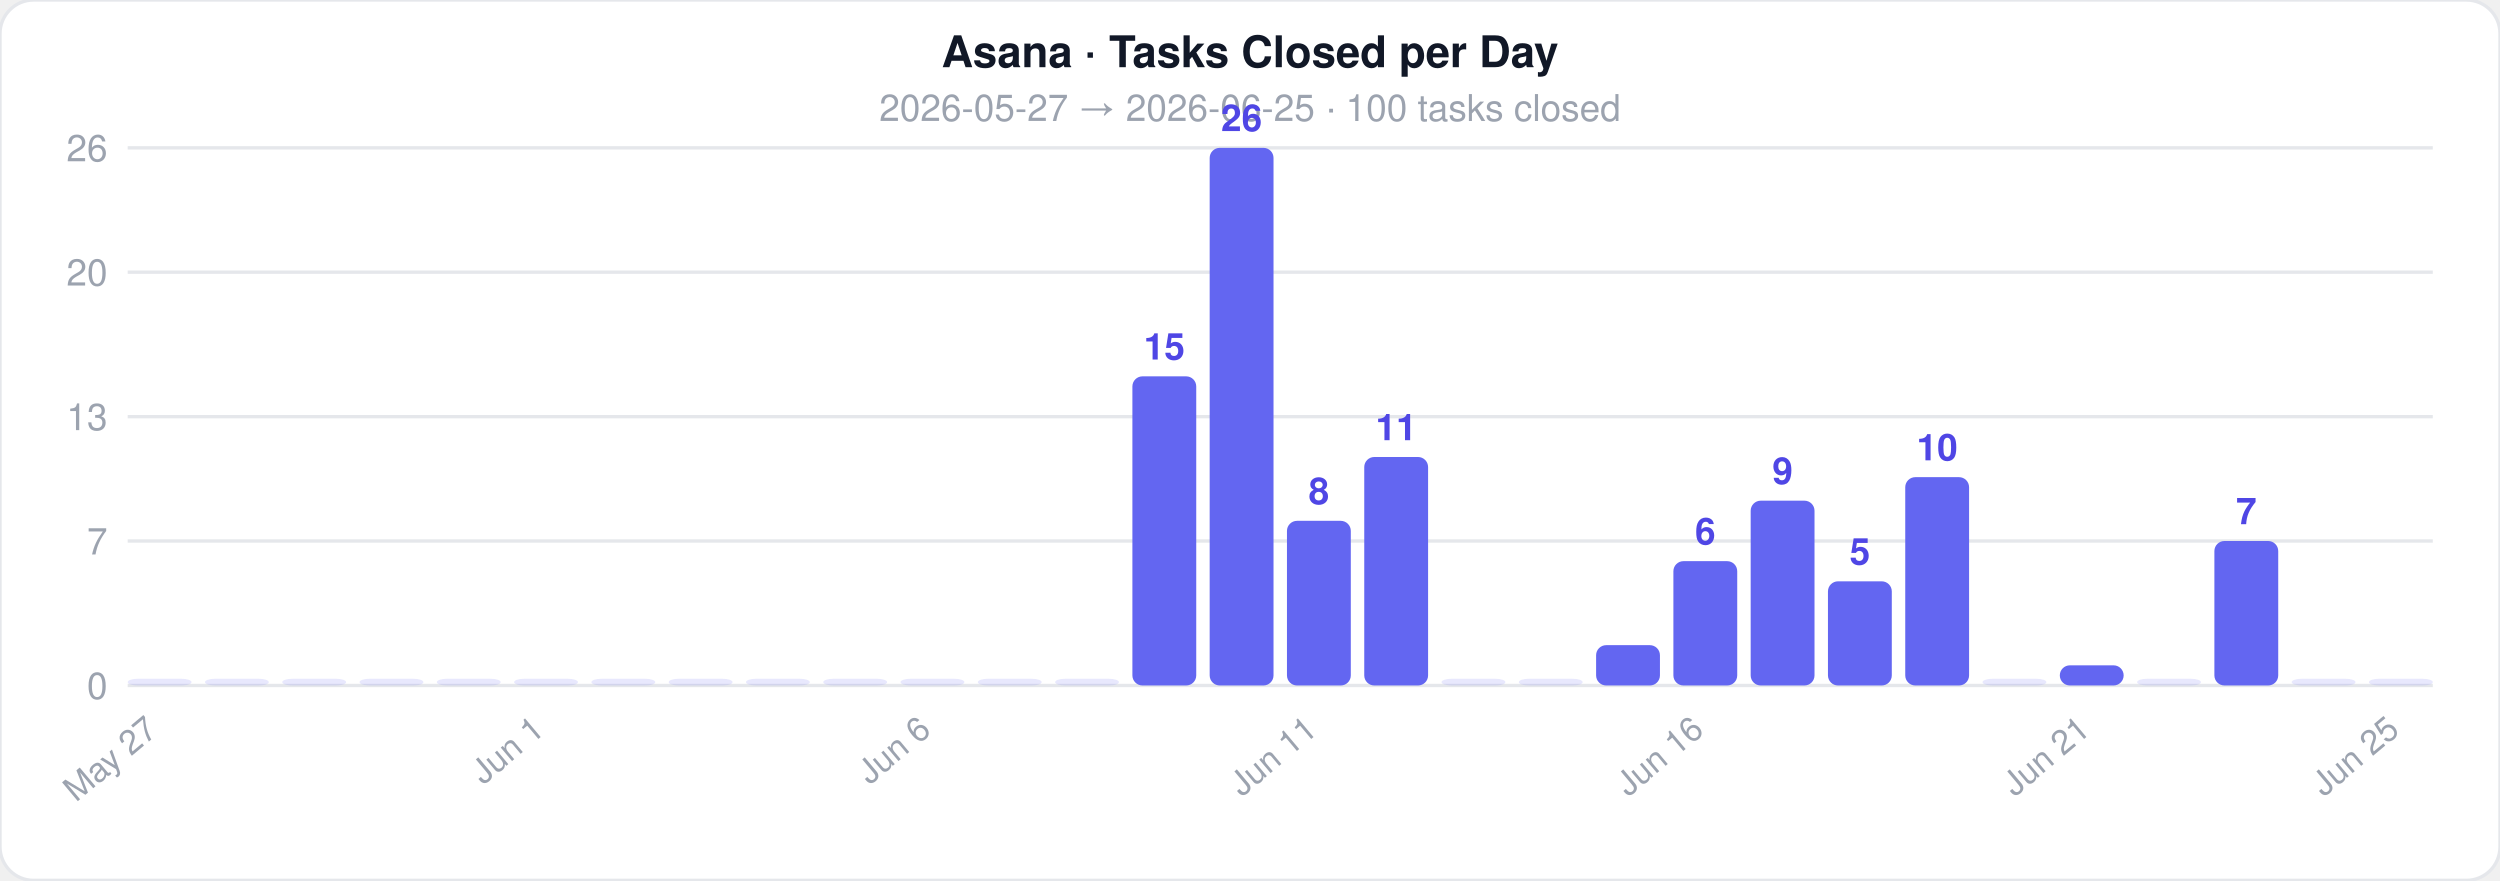
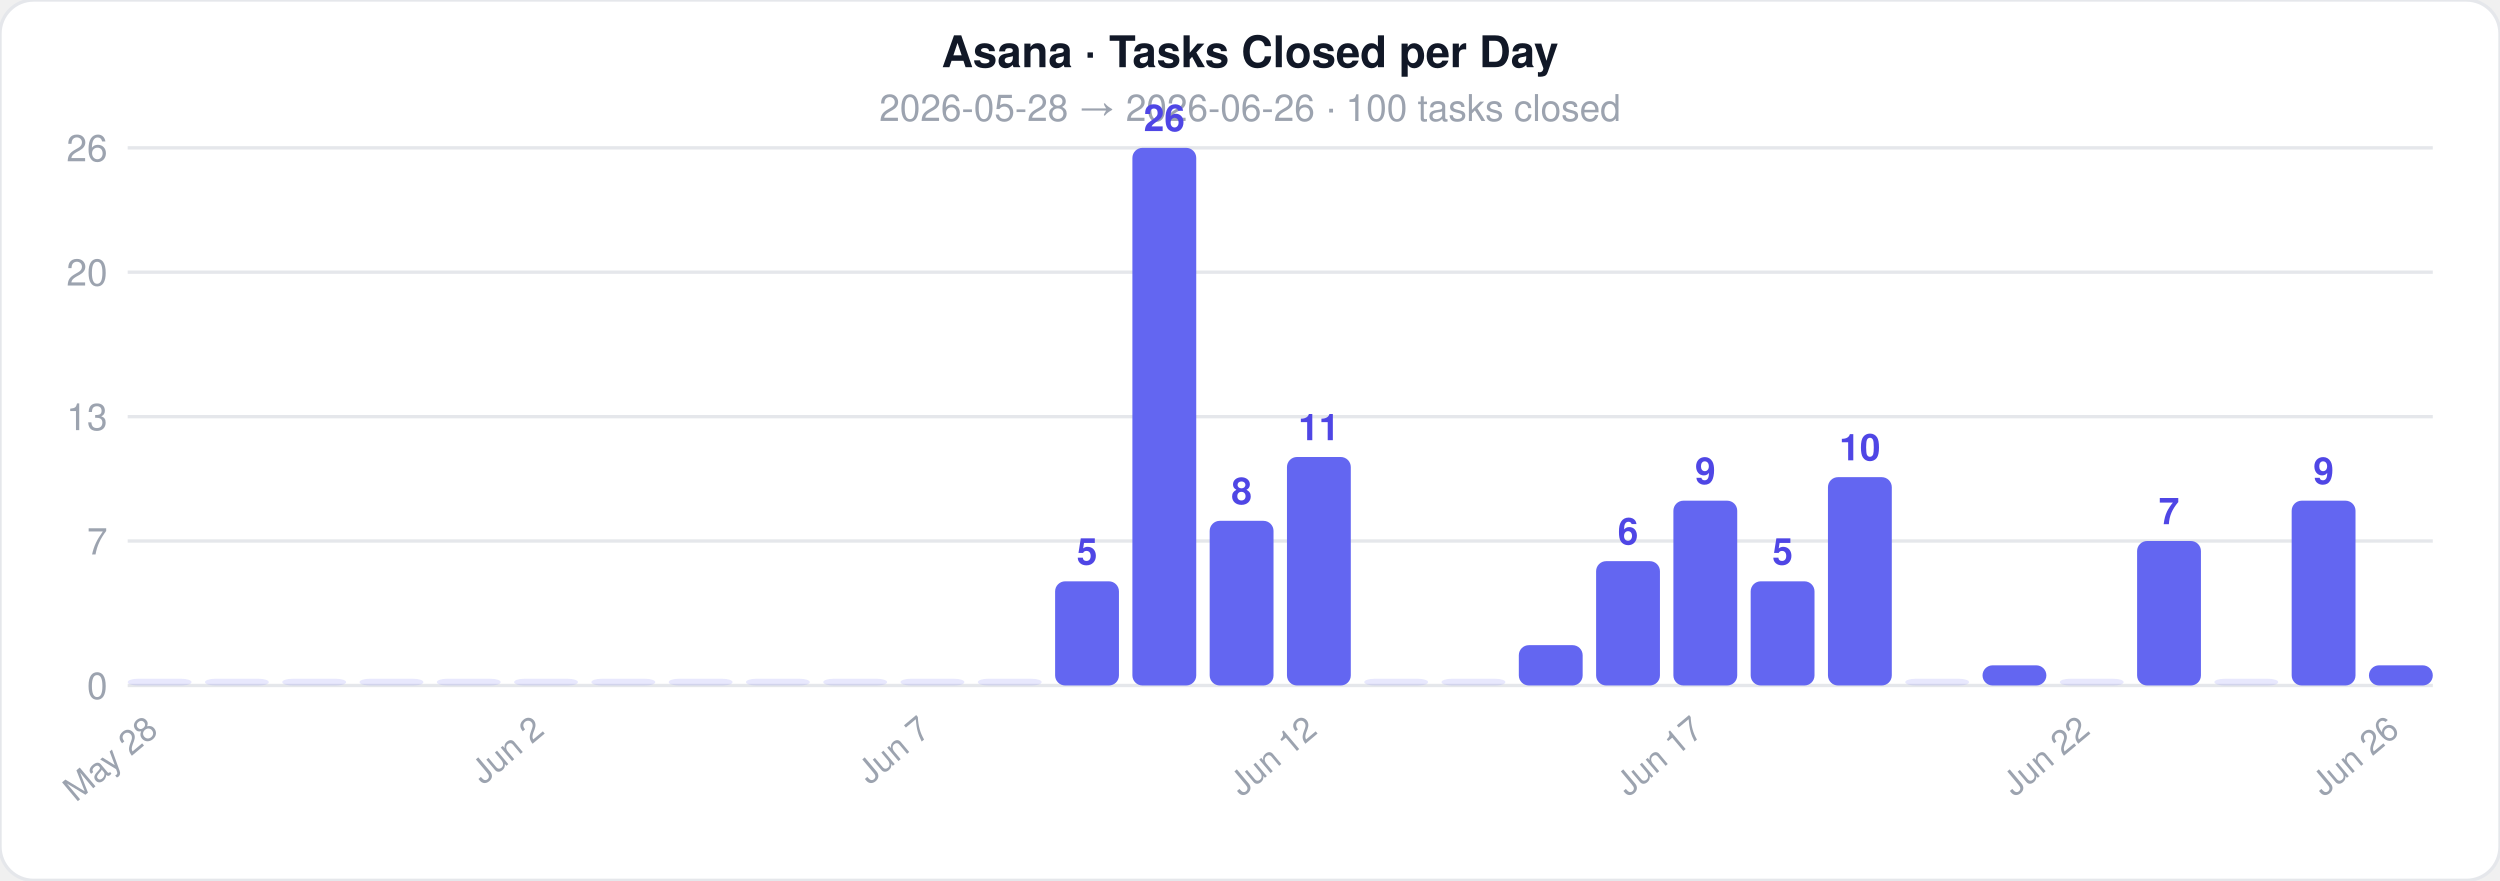
<svg xmlns="http://www.w3.org/2000/svg" width="744" height="262">
  <style>text { font-family: -apple-system, BlinkMacSystemFont, 'Segoe UI', Helvetica, Arial, sans-serif; }</style>
  <rect width="744" height="262" rx="10" fill="#ffffff" stroke="#e5e7eb" stroke-width="1" />
  <text x="372" y="20" text-anchor="middle" font-size="13" font-weight="700" fill="#111827">Asana · Tasks Closed per Day</text>
-   <text x="372" y="36" text-anchor="middle" font-size="11" fill="#9ca3af">2026-05-27  →  2026-06-25  ·  100 tasks closed</text>
+   <text x="372" y="36" text-anchor="middle" font-size="11" fill="#9ca3af">2026-05-28  →  2026-06-26  ·  100 tasks closed</text>
  <line x1="38" y1="204" x2="724" y2="204" stroke="#e5e7eb" stroke-width="1" />
  <text x="32" y="208" text-anchor="end" font-size="11" fill="#9ca3af">0</text>
  <line x1="38" y1="161" x2="724" y2="161" stroke="#e5e7eb" stroke-width="1" />
  <text x="32" y="165" text-anchor="end" font-size="11" fill="#9ca3af">7</text>
  <line x1="38" y1="124" x2="724" y2="124" stroke="#e5e7eb" stroke-width="1" />
  <text x="32" y="128" text-anchor="end" font-size="11" fill="#9ca3af">13</text>
  <line x1="38" y1="81" x2="724" y2="81" stroke="#e5e7eb" stroke-width="1" />
  <text x="32" y="85" text-anchor="end" font-size="11" fill="#9ca3af">20</text>
  <line x1="38" y1="44" x2="724" y2="44" stroke="#e5e7eb" stroke-width="1" />
  <text x="32" y="48" text-anchor="end" font-size="11" fill="#9ca3af">26</text>
  <rect x="38" y="202" width="19" height="2" rx="3" fill="#6366f1" opacity="0.15" />
-   <text x="47.5" y="218" text-anchor="end" font-size="10" fill="#9ca3af" transform="rotate(-40 47.5 218)">May 27</text>
+   <text x="47.5" y="218" text-anchor="end" font-size="10" fill="#9ca3af" transform="rotate(-40 47.5 218)">May 28</text>
  <rect x="61" y="202" width="19" height="2" rx="3" fill="#6366f1" opacity="0.15" />
  <rect x="84" y="202" width="19" height="2" rx="3" fill="#6366f1" opacity="0.15" />
  <rect x="107" y="202" width="19" height="2" rx="3" fill="#6366f1" opacity="0.15" />
  <rect x="130" y="202" width="19" height="2" rx="3" fill="#6366f1" opacity="0.15" />
  <rect x="153" y="202" width="19" height="2" rx="3" fill="#6366f1" opacity="0.15" />
-   <text x="162.5" y="218" text-anchor="end" font-size="10" fill="#9ca3af" transform="rotate(-40 162.5 218)">Jun 1</text>
+   <text x="162.5" y="218" text-anchor="end" font-size="10" fill="#9ca3af" transform="rotate(-40 162.5 218)">Jun 2</text>
  <rect x="176" y="202" width="19" height="2" rx="3" fill="#6366f1" opacity="0.15" />
  <rect x="199" y="202" width="19" height="2" rx="3" fill="#6366f1" opacity="0.15" />
  <rect x="222" y="202" width="19" height="2" rx="3" fill="#6366f1" opacity="0.15" />
  <rect x="245" y="202" width="19" height="2" rx="3" fill="#6366f1" opacity="0.15" />
  <rect x="268" y="202" width="19" height="2" rx="3" fill="#6366f1" opacity="0.15" />
-   <text x="277.5" y="218" text-anchor="end" font-size="10" fill="#9ca3af" transform="rotate(-40 277.5 218)">Jun 6</text>
+   <text x="277.5" y="218" text-anchor="end" font-size="10" fill="#9ca3af" transform="rotate(-40 277.5 218)">Jun 7</text>
  <rect x="291" y="202" width="19" height="2" rx="3" fill="#6366f1" opacity="0.15" />
-   <rect x="314" y="202" width="19" height="2" rx="3" fill="#6366f1" opacity="0.15" />
-   <rect x="337" y="112" width="19" height="92" rx="3" fill="#6366f1" opacity="1" />
-   <text x="346.5" y="107" text-anchor="middle" font-size="11" fill="#4f46e5" font-weight="600">15</text>
-   <rect x="360" y="44" width="19" height="160" rx="3" fill="#6366f1" opacity="1" />
-   <text x="369.5" y="39" text-anchor="middle" font-size="11" fill="#4f46e5" font-weight="600">26</text>
-   <rect x="383" y="155" width="19" height="49" rx="3" fill="#6366f1" opacity="1" />
-   <text x="392.5" y="150" text-anchor="middle" font-size="11" fill="#4f46e5" font-weight="600">8</text>
-   <text x="392.5" y="218" text-anchor="end" font-size="10" fill="#9ca3af" transform="rotate(-40 392.5 218)">Jun 11</text>
-   <rect x="406" y="136" width="19" height="68" rx="3" fill="#6366f1" opacity="1" />
-   <text x="415.5" y="131" text-anchor="middle" font-size="11" fill="#4f46e5" font-weight="600">11</text>
+   <rect x="314" y="173" width="19" height="31" rx="3" fill="#6366f1" opacity="1" />
+   <text x="323.5" y="168" text-anchor="middle" font-size="11" fill="#4f46e5" font-weight="600">5</text>
+   <rect x="337" y="44" width="19" height="160" rx="3" fill="#6366f1" opacity="1" />
+   <text x="346.5" y="39" text-anchor="middle" font-size="11" fill="#4f46e5" font-weight="600">26</text>
+   <rect x="360" y="155" width="19" height="49" rx="3" fill="#6366f1" opacity="1" />
+   <text x="369.5" y="150" text-anchor="middle" font-size="11" fill="#4f46e5" font-weight="600">8</text>
+   <rect x="383" y="136" width="19" height="68" rx="3" fill="#6366f1" opacity="1" />
+   <text x="392.5" y="131" text-anchor="middle" font-size="11" fill="#4f46e5" font-weight="600">11</text>
+   <text x="392.5" y="218" text-anchor="end" font-size="10" fill="#9ca3af" transform="rotate(-40 392.5 218)">Jun 12</text>
+   <rect x="406" y="202" width="19" height="2" rx="3" fill="#6366f1" opacity="0.15" />
  <rect x="429" y="202" width="19" height="2" rx="3" fill="#6366f1" opacity="0.15" />
-   <rect x="452" y="202" width="19" height="2" rx="3" fill="#6366f1" opacity="0.15" />
-   <rect x="475" y="192" width="19" height="12" rx="3" fill="#6366f1" opacity="1" />
-   <rect x="498" y="167" width="19" height="37" rx="3" fill="#6366f1" opacity="1" />
-   <text x="507.5" y="162" text-anchor="middle" font-size="11" fill="#4f46e5" font-weight="600">6</text>
-   <text x="507.5" y="218" text-anchor="end" font-size="10" fill="#9ca3af" transform="rotate(-40 507.5 218)">Jun 16</text>
-   <rect x="521" y="149" width="19" height="55" rx="3" fill="#6366f1" opacity="1" />
-   <text x="530.5" y="144" text-anchor="middle" font-size="11" fill="#4f46e5" font-weight="600">9</text>
-   <rect x="544" y="173" width="19" height="31" rx="3" fill="#6366f1" opacity="1" />
-   <text x="553.5" y="168" text-anchor="middle" font-size="11" fill="#4f46e5" font-weight="600">5</text>
-   <rect x="567" y="142" width="19" height="62" rx="3" fill="#6366f1" opacity="1" />
-   <text x="576.5" y="137" text-anchor="middle" font-size="11" fill="#4f46e5" font-weight="600">10</text>
-   <rect x="590" y="202" width="19" height="2" rx="3" fill="#6366f1" opacity="0.15" />
-   <rect x="613" y="198" width="19" height="6" rx="3" fill="#6366f1" opacity="1" />
-   <text x="622.5" y="218" text-anchor="end" font-size="10" fill="#9ca3af" transform="rotate(-40 622.5 218)">Jun 21</text>
-   <rect x="636" y="202" width="19" height="2" rx="3" fill="#6366f1" opacity="0.15" />
-   <rect x="659" y="161" width="19" height="43" rx="3" fill="#6366f1" opacity="1" />
-   <text x="668.5" y="156" text-anchor="middle" font-size="11" fill="#4f46e5" font-weight="600">7</text>
-   <rect x="682" y="202" width="19" height="2" rx="3" fill="#6366f1" opacity="0.15" />
-   <rect x="705" y="202" width="19" height="2" rx="3" fill="#6366f1" opacity="0.15" />
-   <text x="714.5" y="218" text-anchor="end" font-size="10" fill="#9ca3af" transform="rotate(-40 714.5 218)">Jun 25</text>
+   <rect x="452" y="192" width="19" height="12" rx="3" fill="#6366f1" opacity="1" />
+   <rect x="475" y="167" width="19" height="37" rx="3" fill="#6366f1" opacity="1" />
+   <text x="484.5" y="162" text-anchor="middle" font-size="11" fill="#4f46e5" font-weight="600">6</text>
+   <rect x="498" y="149" width="19" height="55" rx="3" fill="#6366f1" opacity="1" />
+   <text x="507.5" y="144" text-anchor="middle" font-size="11" fill="#4f46e5" font-weight="600">9</text>
+   <text x="507.5" y="218" text-anchor="end" font-size="10" fill="#9ca3af" transform="rotate(-40 507.5 218)">Jun 17</text>
+   <rect x="521" y="173" width="19" height="31" rx="3" fill="#6366f1" opacity="1" />
+   <text x="530.5" y="168" text-anchor="middle" font-size="11" fill="#4f46e5" font-weight="600">5</text>
+   <rect x="544" y="142" width="19" height="62" rx="3" fill="#6366f1" opacity="1" />
+   <text x="553.5" y="137" text-anchor="middle" font-size="11" fill="#4f46e5" font-weight="600">10</text>
+   <rect x="567" y="202" width="19" height="2" rx="3" fill="#6366f1" opacity="0.15" />
+   <rect x="590" y="198" width="19" height="6" rx="3" fill="#6366f1" opacity="1" />
+   <rect x="613" y="202" width="19" height="2" rx="3" fill="#6366f1" opacity="0.15" />
+   <text x="622.5" y="218" text-anchor="end" font-size="10" fill="#9ca3af" transform="rotate(-40 622.5 218)">Jun 22</text>
+   <rect x="636" y="161" width="19" height="43" rx="3" fill="#6366f1" opacity="1" />
+   <text x="645.5" y="156" text-anchor="middle" font-size="11" fill="#4f46e5" font-weight="600">7</text>
+   <rect x="659" y="202" width="19" height="2" rx="3" fill="#6366f1" opacity="0.15" />
+   <rect x="682" y="149" width="19" height="55" rx="3" fill="#6366f1" opacity="1" />
+   <text x="691.5" y="144" text-anchor="middle" font-size="11" fill="#4f46e5" font-weight="600">9</text>
+   <rect x="705" y="198" width="19" height="6" rx="3" fill="#6366f1" opacity="1" />
+   <text x="714.5" y="218" text-anchor="end" font-size="10" fill="#9ca3af" transform="rotate(-40 714.5 218)">Jun 26</text>
</svg>
